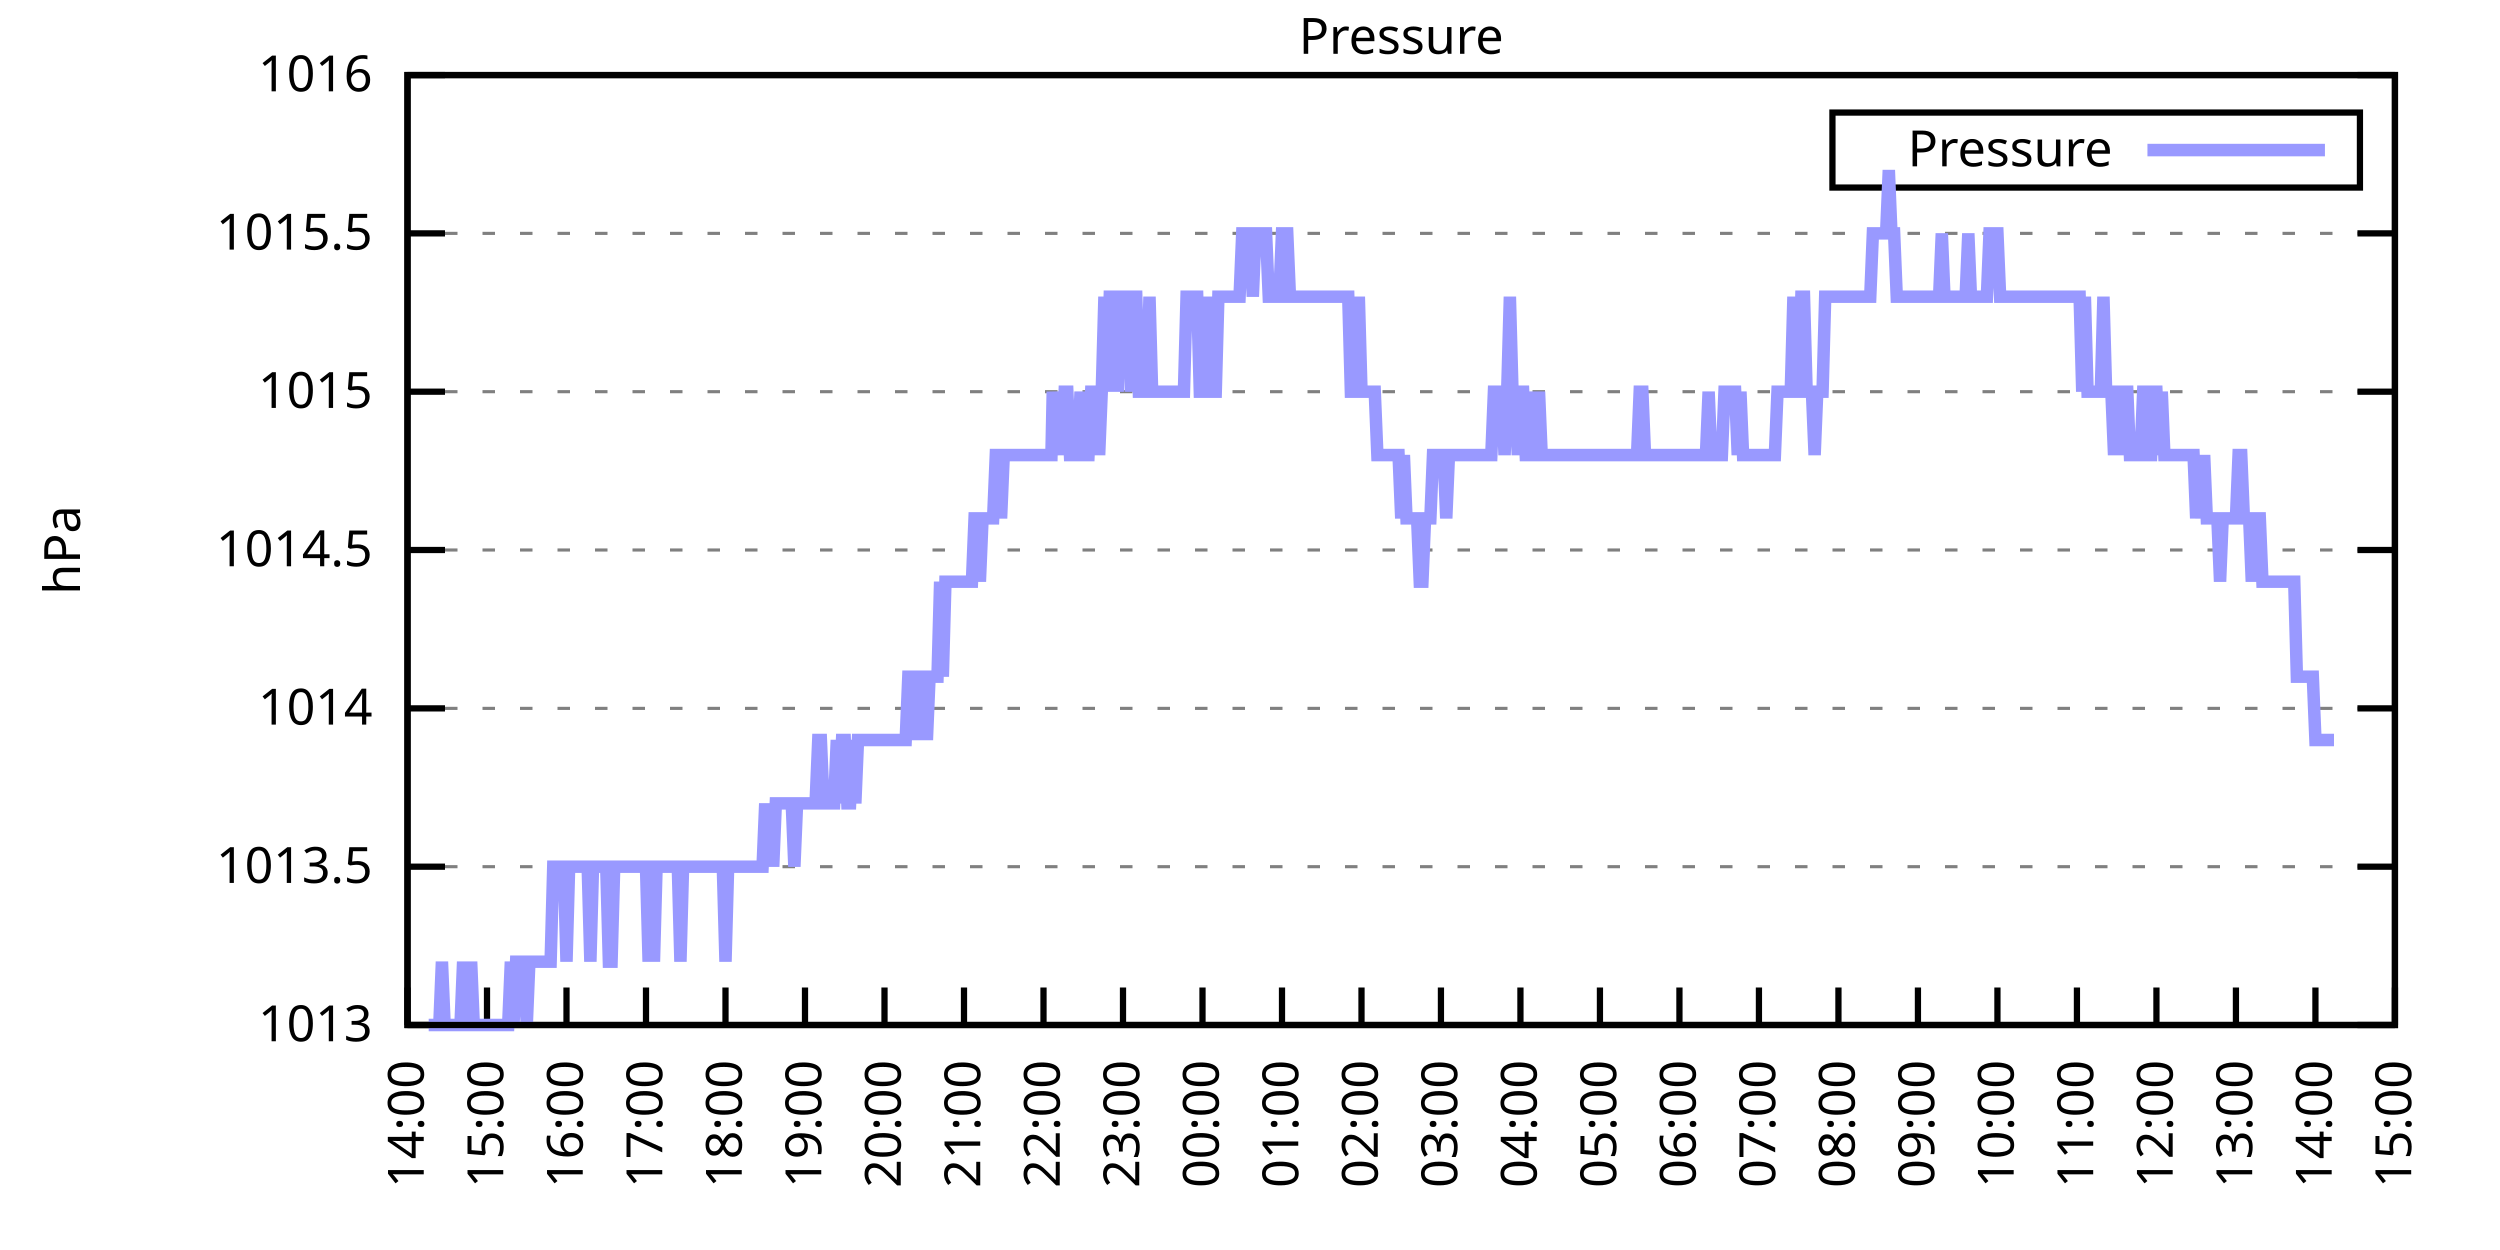
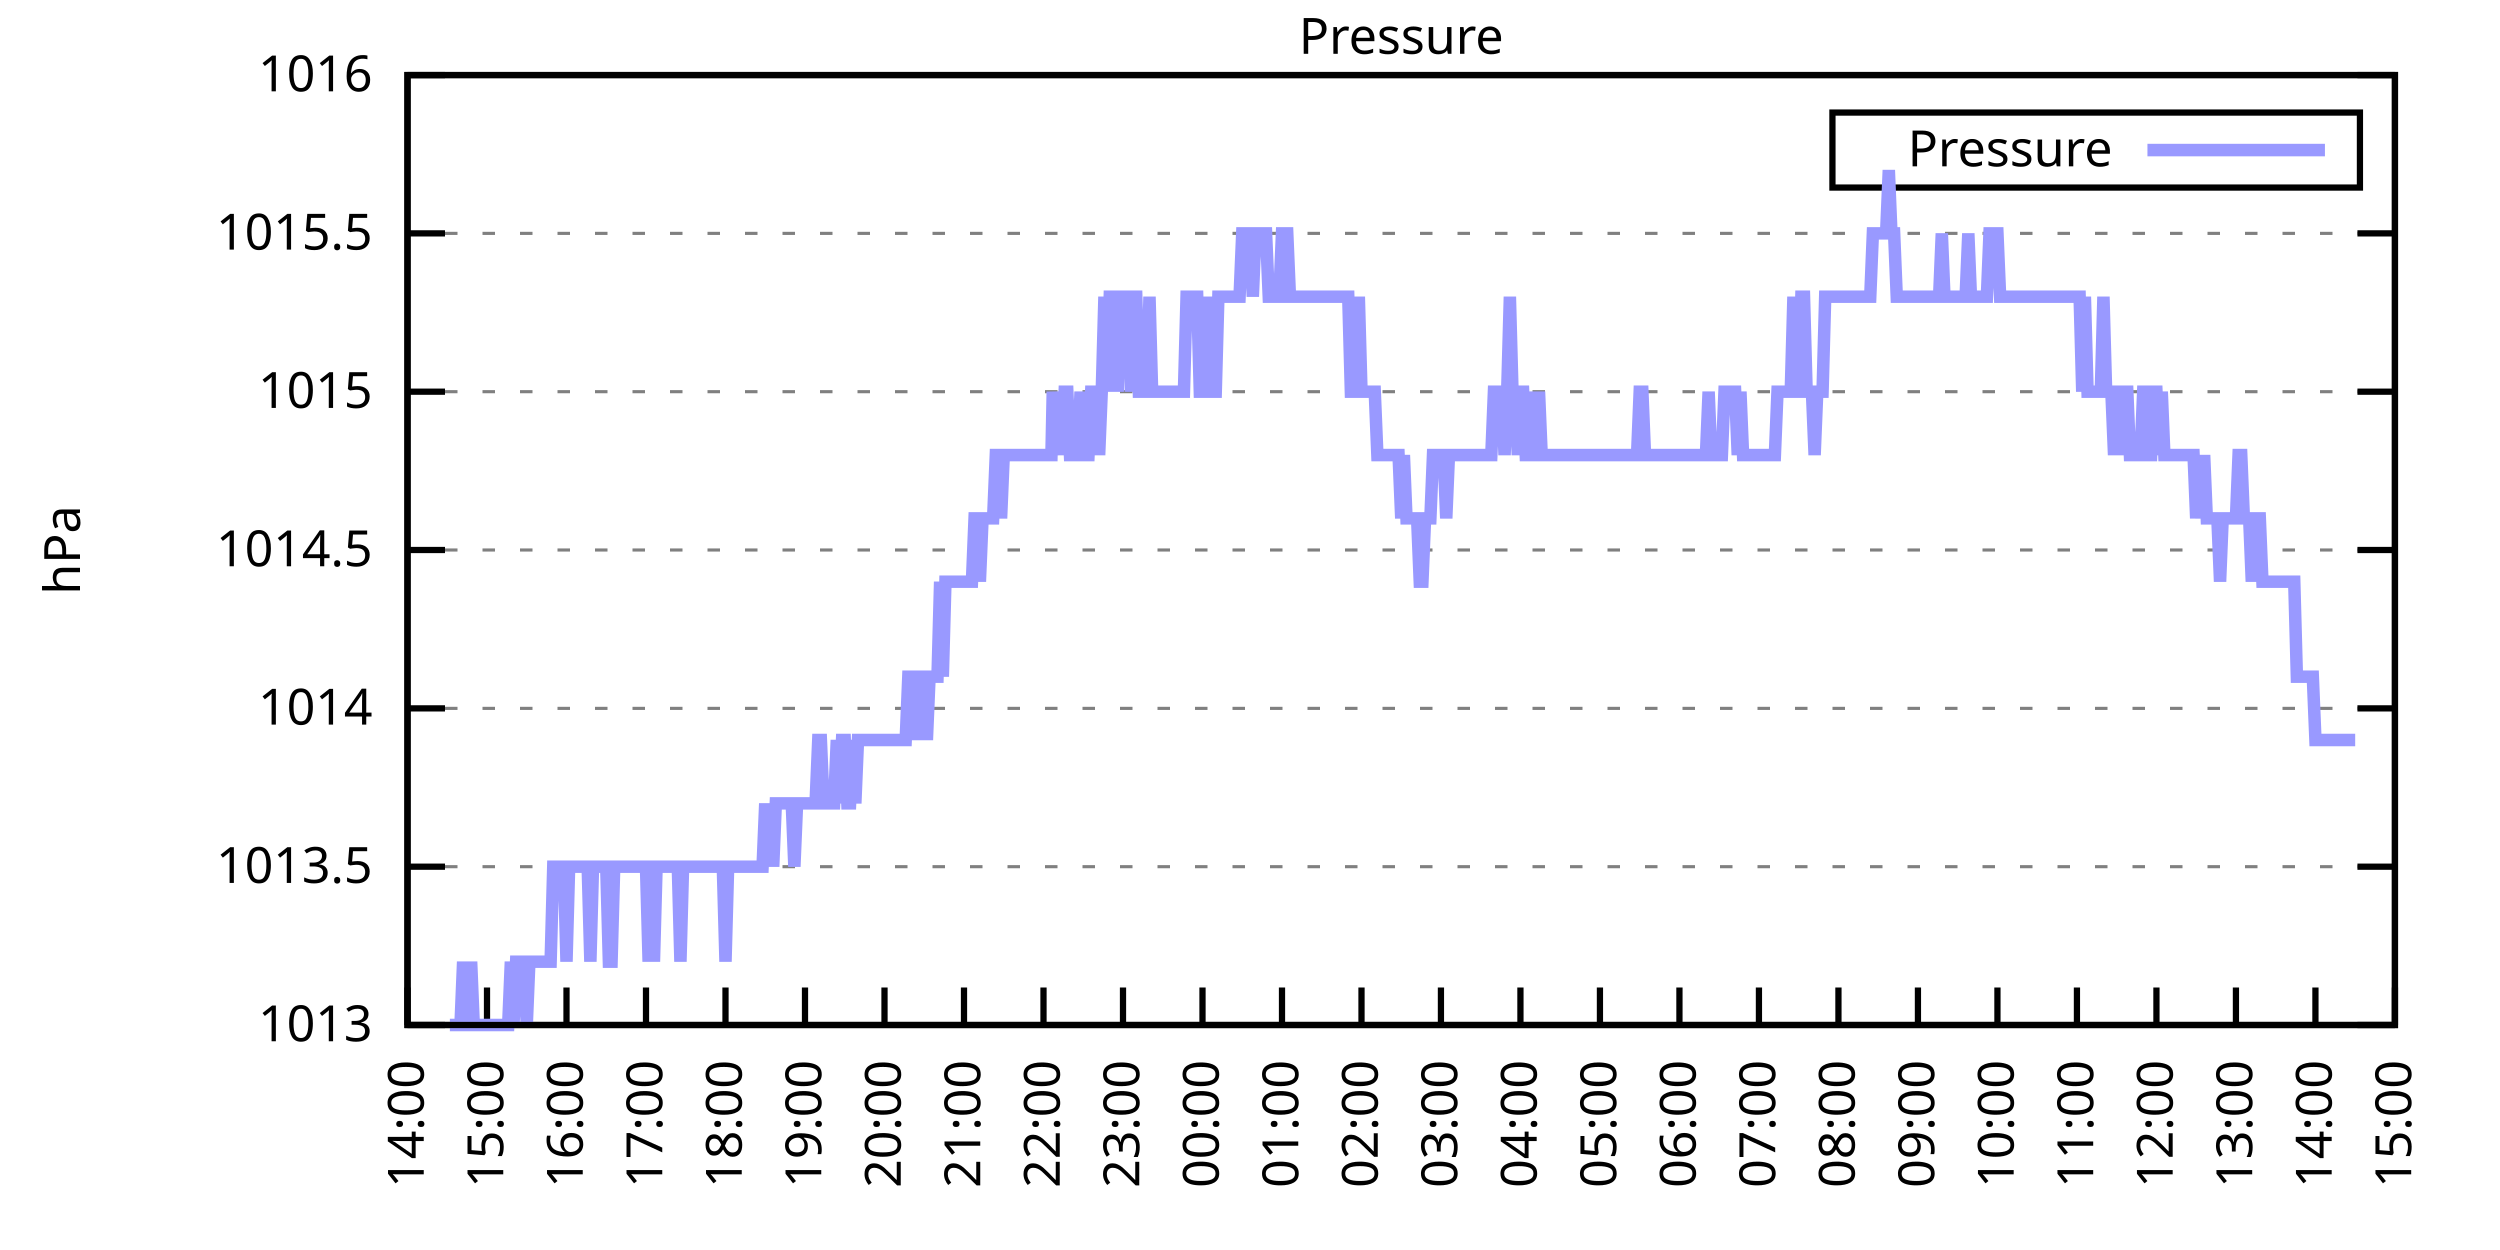
<svg xmlns="http://www.w3.org/2000/svg" xmlns:xlink="http://www.w3.org/1999/xlink" width="400" height="200" viewBox="0 0 400 200">
  <g id="gnuplot_canvas">
    <rect x="0" y="0" width="400" height="200" fill="none" />
    <defs>
      <circle id="gpDot" r="0.5" stroke-width="0.5" stroke="currentColor" />
      <path id="gpPt0" stroke-width="0.333" stroke="currentColor" d="M-1,0 h2 M0,-1 v2" />
      <path id="gpPt1" stroke-width="0.333" stroke="currentColor" d="M-1,-1 L1,1 M1,-1 L-1,1" />
      <path id="gpPt2" stroke-width="0.333" stroke="currentColor" d="M-1,0 L1,0 M0,-1 L0,1 M-1,-1 L1,1 M-1,1 L1,-1" />
      <rect id="gpPt3" stroke-width="0.333" stroke="currentColor" x="-1" y="-1" width="2" height="2" />
      <rect id="gpPt4" stroke-width="0.333" stroke="currentColor" fill="currentColor" x="-1" y="-1" width="2" height="2" />
      <circle id="gpPt5" stroke-width="0.333" stroke="currentColor" cx="0" cy="0" r="1" />
      <use xlink:href="#gpPt5" id="gpPt6" fill="currentColor" stroke="none" />
      <path id="gpPt7" stroke-width="0.333" stroke="currentColor" d="M0,-1.33 L-1.33,0.67 L1.33,0.67 z" />
      <use xlink:href="#gpPt7" id="gpPt8" fill="currentColor" stroke="none" />
      <use xlink:href="#gpPt7" id="gpPt9" stroke="currentColor" transform="rotate(180)" />
      <use xlink:href="#gpPt9" id="gpPt10" fill="currentColor" stroke="none" />
      <use xlink:href="#gpPt3" id="gpPt11" stroke="currentColor" transform="rotate(45)" />
      <use xlink:href="#gpPt11" id="gpPt12" fill="currentColor" stroke="none" />
      <path id="gpPt13" stroke-width="0.333" stroke="currentColor" d="M0,1.330 L1.265,0.411 L0.782,-1.067 L-0.782,-1.076 L-1.265,0.411 z" />
      <use xlink:href="#gpPt13" id="gpPt14" fill="currentColor" stroke="none" />
      <filter id="textbox" filterUnits="objectBoundingBox" x="0" y="0" height="1" width="1">
        <feFlood flood-color="white" flood-opacity="1" result="bgnd" />
        <feComposite in="SourceGraphic" in2="bgnd" operator="atop" />
      </filter>
      <filter id="greybox" filterUnits="objectBoundingBox" x="0" y="0" height="1" width="1">
        <feFlood flood-color="lightgrey" flood-opacity="1" result="grey" />
        <feComposite in="SourceGraphic" in2="grey" operator="atop" />
      </filter>
    </defs>
    <g fill="none" color="white" stroke="currentColor" stroke-width="1.00" stroke-linecap="butt" stroke-linejoin="miter">
</g>
    <g fill="none" color="black" stroke="currentColor" stroke-width="1.00" stroke-linecap="butt" stroke-linejoin="miter">
      <g stroke="none" shape-rendering="crispEdges">
        <polygon fill="rgb(255, 255, 255)" points="65.20,164.00 383.18,164.00 383.18,12.02 65.20,12.02 " />
      </g>
    </g>
    <g fill="none" color="black" stroke="currentColor" stroke-width="1.00" stroke-linecap="butt" stroke-linejoin="miter">
</g>
    <g fill="none" color="black" stroke="black" stroke-width="0.50" stroke-linecap="butt" stroke-linejoin="miter">
</g>
    <g fill="none" color="gray" stroke="currentColor" stroke-width="0.50" stroke-linecap="butt" stroke-linejoin="miter">
      <path stroke="gray" stroke-dasharray="2,4" class="gridline" d="M65.20,164.00 L383.19,164.00  " />
    </g>
    <g fill="none" color="gray" stroke="gray" stroke-width="1.00" stroke-linecap="butt" stroke-linejoin="miter">
</g>
    <g fill="none" color="black" stroke="currentColor" stroke-width="1.00" stroke-linecap="butt" stroke-linejoin="miter">
      <path stroke="black" d="M65.20,164.00 L71.20,164.00 M383.19,164.00 L377.19,164.00  " />
      <g transform="translate(59.60,166.60)" stroke="none" fill="black" font-family="Sans" font-size="8.00" text-anchor="end">
        <text>
          <tspan font-family="Sans"> 1013</tspan>
        </text>
      </g>
    </g>
    <g fill="none" color="black" stroke="currentColor" stroke-width="1.00" stroke-linecap="butt" stroke-linejoin="miter">
</g>
    <g fill="none" color="black" stroke="black" stroke-width="0.50" stroke-linecap="butt" stroke-linejoin="miter">
</g>
    <g fill="none" color="gray" stroke="currentColor" stroke-width="0.50" stroke-linecap="butt" stroke-linejoin="miter">
      <path stroke="gray" stroke-dasharray="2,4" class="gridline" d="M65.20,138.67 L383.19,138.67  " />
    </g>
    <g fill="none" color="gray" stroke="gray" stroke-width="1.00" stroke-linecap="butt" stroke-linejoin="miter">
</g>
    <g fill="none" color="black" stroke="currentColor" stroke-width="1.00" stroke-linecap="butt" stroke-linejoin="miter">
      <path stroke="black" d="M65.20,138.67 L71.20,138.67 M383.19,138.67 L377.19,138.67  " />
      <g transform="translate(59.60,141.27)" stroke="none" fill="black" font-family="Sans" font-size="8.00" text-anchor="end">
        <text>
          <tspan font-family="Sans"> 1013.5</tspan>
        </text>
      </g>
    </g>
    <g fill="none" color="black" stroke="currentColor" stroke-width="1.00" stroke-linecap="butt" stroke-linejoin="miter">
</g>
    <g fill="none" color="black" stroke="black" stroke-width="0.50" stroke-linecap="butt" stroke-linejoin="miter">
</g>
    <g fill="none" color="gray" stroke="currentColor" stroke-width="0.50" stroke-linecap="butt" stroke-linejoin="miter">
      <path stroke="gray" stroke-dasharray="2,4" class="gridline" d="M65.20,113.34 L383.19,113.34  " />
    </g>
    <g fill="none" color="gray" stroke="gray" stroke-width="1.00" stroke-linecap="butt" stroke-linejoin="miter">
</g>
    <g fill="none" color="black" stroke="currentColor" stroke-width="1.00" stroke-linecap="butt" stroke-linejoin="miter">
      <path stroke="black" d="M65.20,113.34 L71.20,113.34 M383.19,113.34 L377.19,113.34  " />
      <g transform="translate(59.60,115.94)" stroke="none" fill="black" font-family="Sans" font-size="8.00" text-anchor="end">
        <text>
          <tspan font-family="Sans"> 1014</tspan>
        </text>
      </g>
    </g>
    <g fill="none" color="black" stroke="currentColor" stroke-width="1.00" stroke-linecap="butt" stroke-linejoin="miter">
</g>
    <g fill="none" color="black" stroke="black" stroke-width="0.50" stroke-linecap="butt" stroke-linejoin="miter">
</g>
    <g fill="none" color="gray" stroke="currentColor" stroke-width="0.50" stroke-linecap="butt" stroke-linejoin="miter">
      <path stroke="gray" stroke-dasharray="2,4" class="gridline" d="M65.20,88.00 L383.19,88.00  " />
    </g>
    <g fill="none" color="gray" stroke="gray" stroke-width="1.00" stroke-linecap="butt" stroke-linejoin="miter">
</g>
    <g fill="none" color="black" stroke="currentColor" stroke-width="1.00" stroke-linecap="butt" stroke-linejoin="miter">
      <path stroke="black" d="M65.20,88.00 L71.20,88.00 M383.19,88.00 L377.19,88.00  " />
      <g transform="translate(59.60,90.60)" stroke="none" fill="black" font-family="Sans" font-size="8.00" text-anchor="end">
        <text>
          <tspan font-family="Sans"> 1014.5</tspan>
        </text>
      </g>
    </g>
    <g fill="none" color="black" stroke="currentColor" stroke-width="1.00" stroke-linecap="butt" stroke-linejoin="miter">
</g>
    <g fill="none" color="black" stroke="black" stroke-width="0.50" stroke-linecap="butt" stroke-linejoin="miter">
</g>
    <g fill="none" color="gray" stroke="currentColor" stroke-width="0.50" stroke-linecap="butt" stroke-linejoin="miter">
      <path stroke="gray" stroke-dasharray="2,4" class="gridline" d="M65.20,62.67 L383.19,62.67  " />
    </g>
    <g fill="none" color="gray" stroke="gray" stroke-width="1.00" stroke-linecap="butt" stroke-linejoin="miter">
</g>
    <g fill="none" color="black" stroke="currentColor" stroke-width="1.00" stroke-linecap="butt" stroke-linejoin="miter">
      <path stroke="black" d="M65.20,62.67 L71.20,62.67 M383.19,62.67 L377.19,62.67  " />
      <g transform="translate(59.60,65.27)" stroke="none" fill="black" font-family="Sans" font-size="8.00" text-anchor="end">
        <text>
          <tspan font-family="Sans"> 1015</tspan>
        </text>
      </g>
    </g>
    <g fill="none" color="black" stroke="currentColor" stroke-width="1.00" stroke-linecap="butt" stroke-linejoin="miter">
</g>
    <g fill="none" color="black" stroke="black" stroke-width="0.50" stroke-linecap="butt" stroke-linejoin="miter">
</g>
    <g fill="none" color="gray" stroke="currentColor" stroke-width="0.50" stroke-linecap="butt" stroke-linejoin="miter">
      <path stroke="gray" stroke-dasharray="2,4" class="gridline" d="M65.20,37.34 L383.19,37.34  " />
    </g>
    <g fill="none" color="gray" stroke="gray" stroke-width="1.00" stroke-linecap="butt" stroke-linejoin="miter">
</g>
    <g fill="none" color="black" stroke="currentColor" stroke-width="1.00" stroke-linecap="butt" stroke-linejoin="miter">
      <path stroke="black" d="M65.20,37.34 L71.20,37.34 M383.19,37.34 L377.19,37.34  " />
      <g transform="translate(59.60,39.94)" stroke="none" fill="black" font-family="Sans" font-size="8.00" text-anchor="end">
        <text>
          <tspan font-family="Sans"> 1015.5</tspan>
        </text>
      </g>
    </g>
    <g fill="none" color="black" stroke="currentColor" stroke-width="1.00" stroke-linecap="butt" stroke-linejoin="miter">
</g>
    <g fill="none" color="black" stroke="black" stroke-width="0.50" stroke-linecap="butt" stroke-linejoin="miter">
</g>
    <g fill="none" color="gray" stroke="currentColor" stroke-width="0.50" stroke-linecap="butt" stroke-linejoin="miter">
      <path stroke="gray" stroke-dasharray="2,4" class="gridline" d="M65.20,12.01 L383.19,12.01  " />
    </g>
    <g fill="none" color="gray" stroke="gray" stroke-width="1.00" stroke-linecap="butt" stroke-linejoin="miter">
</g>
    <g fill="none" color="black" stroke="currentColor" stroke-width="1.00" stroke-linecap="butt" stroke-linejoin="miter">
      <path stroke="black" d="M65.20,12.01 L71.20,12.01 M383.19,12.01 L377.19,12.01  " />
      <g transform="translate(59.60,14.61)" stroke="none" fill="black" font-family="Sans" font-size="8.00" text-anchor="end">
        <text>
          <tspan font-family="Sans"> 1016</tspan>
        </text>
      </g>
    </g>
    <g fill="none" color="black" stroke="currentColor" stroke-width="1.00" stroke-linecap="butt" stroke-linejoin="miter">
      <path stroke="black" d="M65.20,164.00 L65.20,158.00  " />
      <g transform="translate(67.80,169.60) rotate(270.00)" stroke="none" fill="black" font-family="Sans" font-size="8.00" text-anchor="end">
        <text>
          <tspan font-family="Sans">14:00</tspan>
        </text>
      </g>
    </g>
    <g fill="none" color="black" stroke="currentColor" stroke-width="1.00" stroke-linecap="butt" stroke-linejoin="miter">
      <path stroke="black" d="M77.92,164.00 L77.92,158.00  " />
      <g transform="translate(80.52,169.60) rotate(270.00)" stroke="none" fill="black" font-family="Sans" font-size="8.00" text-anchor="end">
        <text>
          <tspan font-family="Sans">15:00</tspan>
        </text>
      </g>
    </g>
    <g fill="none" color="black" stroke="currentColor" stroke-width="1.00" stroke-linecap="butt" stroke-linejoin="miter">
      <path stroke="black" d="M90.64,164.00 L90.64,158.00  " />
      <g transform="translate(93.24,169.60) rotate(270.00)" stroke="none" fill="black" font-family="Sans" font-size="8.00" text-anchor="end">
        <text>
          <tspan font-family="Sans">16:00</tspan>
        </text>
      </g>
    </g>
    <g fill="none" color="black" stroke="currentColor" stroke-width="1.00" stroke-linecap="butt" stroke-linejoin="miter">
      <path stroke="black" d="M103.36,164.00 L103.36,158.00  " />
      <g transform="translate(105.96,169.60) rotate(270.00)" stroke="none" fill="black" font-family="Sans" font-size="8.00" text-anchor="end">
        <text>
          <tspan font-family="Sans">17:00</tspan>
        </text>
      </g>
    </g>
    <g fill="none" color="black" stroke="currentColor" stroke-width="1.00" stroke-linecap="butt" stroke-linejoin="miter">
      <path stroke="black" d="M116.08,164.00 L116.08,158.00  " />
      <g transform="translate(118.68,169.60) rotate(270.00)" stroke="none" fill="black" font-family="Sans" font-size="8.00" text-anchor="end">
        <text>
          <tspan font-family="Sans">18:00</tspan>
        </text>
      </g>
    </g>
    <g fill="none" color="black" stroke="currentColor" stroke-width="1.00" stroke-linecap="butt" stroke-linejoin="miter">
      <path stroke="black" d="M128.80,164.00 L128.80,158.00  " />
      <g transform="translate(131.40,169.60) rotate(270.00)" stroke="none" fill="black" font-family="Sans" font-size="8.00" text-anchor="end">
        <text>
          <tspan font-family="Sans">19:00</tspan>
        </text>
      </g>
    </g>
    <g fill="none" color="black" stroke="currentColor" stroke-width="1.00" stroke-linecap="butt" stroke-linejoin="miter">
      <path stroke="black" d="M141.52,164.00 L141.52,158.00  " />
      <g transform="translate(144.12,169.60) rotate(270.00)" stroke="none" fill="black" font-family="Sans" font-size="8.00" text-anchor="end">
        <text>
          <tspan font-family="Sans">20:00</tspan>
        </text>
      </g>
    </g>
    <g fill="none" color="black" stroke="currentColor" stroke-width="1.00" stroke-linecap="butt" stroke-linejoin="miter">
      <path stroke="black" d="M154.24,164.00 L154.24,158.00  " />
      <g transform="translate(156.84,169.60) rotate(270.00)" stroke="none" fill="black" font-family="Sans" font-size="8.00" text-anchor="end">
        <text>
          <tspan font-family="Sans">21:00</tspan>
        </text>
      </g>
    </g>
    <g fill="none" color="black" stroke="currentColor" stroke-width="1.00" stroke-linecap="butt" stroke-linejoin="miter">
      <path stroke="black" d="M166.96,164.00 L166.96,158.00  " />
      <g transform="translate(169.56,169.60) rotate(270.00)" stroke="none" fill="black" font-family="Sans" font-size="8.00" text-anchor="end">
        <text>
          <tspan font-family="Sans">22:00</tspan>
        </text>
      </g>
    </g>
    <g fill="none" color="black" stroke="currentColor" stroke-width="1.00" stroke-linecap="butt" stroke-linejoin="miter">
      <path stroke="black" d="M179.68,164.00 L179.68,158.00  " />
      <g transform="translate(182.28,169.60) rotate(270.00)" stroke="none" fill="black" font-family="Sans" font-size="8.00" text-anchor="end">
        <text>
          <tspan font-family="Sans">23:00</tspan>
        </text>
      </g>
    </g>
    <g fill="none" color="black" stroke="currentColor" stroke-width="1.00" stroke-linecap="butt" stroke-linejoin="miter">
      <path stroke="black" d="M192.40,164.00 L192.40,158.00  " />
      <g transform="translate(195.00,169.60) rotate(270.00)" stroke="none" fill="black" font-family="Sans" font-size="8.00" text-anchor="end">
        <text>
          <tspan font-family="Sans">00:00</tspan>
        </text>
      </g>
    </g>
    <g fill="none" color="black" stroke="currentColor" stroke-width="1.00" stroke-linecap="butt" stroke-linejoin="miter">
      <path stroke="black" d="M205.12,164.00 L205.12,158.00  " />
      <g transform="translate(207.72,169.60) rotate(270.00)" stroke="none" fill="black" font-family="Sans" font-size="8.00" text-anchor="end">
        <text>
          <tspan font-family="Sans">01:00</tspan>
        </text>
      </g>
    </g>
    <g fill="none" color="black" stroke="currentColor" stroke-width="1.00" stroke-linecap="butt" stroke-linejoin="miter">
      <path stroke="black" d="M217.84,164.00 L217.84,158.00  " />
      <g transform="translate(220.44,169.60) rotate(270.00)" stroke="none" fill="black" font-family="Sans" font-size="8.00" text-anchor="end">
        <text>
          <tspan font-family="Sans">02:00</tspan>
        </text>
      </g>
    </g>
    <g fill="none" color="black" stroke="currentColor" stroke-width="1.00" stroke-linecap="butt" stroke-linejoin="miter">
      <path stroke="black" d="M230.55,164.00 L230.55,158.00  " />
      <g transform="translate(233.15,169.60) rotate(270.00)" stroke="none" fill="black" font-family="Sans" font-size="8.00" text-anchor="end">
        <text>
          <tspan font-family="Sans">03:00</tspan>
        </text>
      </g>
    </g>
    <g fill="none" color="black" stroke="currentColor" stroke-width="1.00" stroke-linecap="butt" stroke-linejoin="miter">
      <path stroke="black" d="M243.27,164.00 L243.27,158.00  " />
      <g transform="translate(245.87,169.60) rotate(270.00)" stroke="none" fill="black" font-family="Sans" font-size="8.00" text-anchor="end">
        <text>
          <tspan font-family="Sans">04:00</tspan>
        </text>
      </g>
    </g>
    <g fill="none" color="black" stroke="currentColor" stroke-width="1.00" stroke-linecap="butt" stroke-linejoin="miter">
      <path stroke="black" d="M255.99,164.00 L255.99,158.00  " />
      <g transform="translate(258.59,169.60) rotate(270.00)" stroke="none" fill="black" font-family="Sans" font-size="8.00" text-anchor="end">
        <text>
          <tspan font-family="Sans">05:00</tspan>
        </text>
      </g>
    </g>
    <g fill="none" color="black" stroke="currentColor" stroke-width="1.00" stroke-linecap="butt" stroke-linejoin="miter">
      <path stroke="black" d="M268.71,164.00 L268.71,158.00  " />
      <g transform="translate(271.31,169.60) rotate(270.00)" stroke="none" fill="black" font-family="Sans" font-size="8.00" text-anchor="end">
        <text>
          <tspan font-family="Sans">06:00</tspan>
        </text>
      </g>
    </g>
    <g fill="none" color="black" stroke="currentColor" stroke-width="1.00" stroke-linecap="butt" stroke-linejoin="miter">
      <path stroke="black" d="M281.43,164.00 L281.43,158.00  " />
      <g transform="translate(284.03,169.60) rotate(270.00)" stroke="none" fill="black" font-family="Sans" font-size="8.00" text-anchor="end">
        <text>
          <tspan font-family="Sans">07:00</tspan>
        </text>
      </g>
    </g>
    <g fill="none" color="black" stroke="currentColor" stroke-width="1.00" stroke-linecap="butt" stroke-linejoin="miter">
      <path stroke="black" d="M294.15,164.00 L294.15,158.00  " />
      <g transform="translate(296.75,169.60) rotate(270.00)" stroke="none" fill="black" font-family="Sans" font-size="8.00" text-anchor="end">
        <text>
          <tspan font-family="Sans">08:00</tspan>
        </text>
      </g>
    </g>
    <g fill="none" color="black" stroke="currentColor" stroke-width="1.00" stroke-linecap="butt" stroke-linejoin="miter">
      <path stroke="black" d="M306.87,164.00 L306.87,158.00  " />
      <g transform="translate(309.47,169.60) rotate(270.00)" stroke="none" fill="black" font-family="Sans" font-size="8.00" text-anchor="end">
        <text>
          <tspan font-family="Sans">09:00</tspan>
        </text>
      </g>
    </g>
    <g fill="none" color="black" stroke="currentColor" stroke-width="1.00" stroke-linecap="butt" stroke-linejoin="miter">
      <path stroke="black" d="M319.59,164.00 L319.59,158.00  " />
      <g transform="translate(322.19,169.60) rotate(270.00)" stroke="none" fill="black" font-family="Sans" font-size="8.00" text-anchor="end">
        <text>
          <tspan font-family="Sans">10:00</tspan>
        </text>
      </g>
    </g>
    <g fill="none" color="black" stroke="currentColor" stroke-width="1.00" stroke-linecap="butt" stroke-linejoin="miter">
      <path stroke="black" d="M332.31,164.00 L332.31,158.00  " />
      <g transform="translate(334.91,169.60) rotate(270.00)" stroke="none" fill="black" font-family="Sans" font-size="8.00" text-anchor="end">
        <text>
          <tspan font-family="Sans">11:00</tspan>
        </text>
      </g>
    </g>
    <g fill="none" color="black" stroke="currentColor" stroke-width="1.00" stroke-linecap="butt" stroke-linejoin="miter">
      <path stroke="black" d="M345.03,164.00 L345.03,158.00  " />
      <g transform="translate(347.63,169.60) rotate(270.00)" stroke="none" fill="black" font-family="Sans" font-size="8.00" text-anchor="end">
        <text>
          <tspan font-family="Sans">12:00</tspan>
        </text>
      </g>
    </g>
    <g fill="none" color="black" stroke="currentColor" stroke-width="1.00" stroke-linecap="butt" stroke-linejoin="miter">
      <path stroke="black" d="M357.75,164.00 L357.75,158.00  " />
      <g transform="translate(360.35,169.60) rotate(270.00)" stroke="none" fill="black" font-family="Sans" font-size="8.00" text-anchor="end">
        <text>
          <tspan font-family="Sans">13:00</tspan>
        </text>
      </g>
    </g>
    <g fill="none" color="black" stroke="currentColor" stroke-width="1.00" stroke-linecap="butt" stroke-linejoin="miter">
      <path stroke="black" d="M370.47,164.00 L370.47,158.00  " />
      <g transform="translate(373.07,169.60) rotate(270.00)" stroke="none" fill="black" font-family="Sans" font-size="8.00" text-anchor="end">
        <text>
          <tspan font-family="Sans">14:00</tspan>
        </text>
      </g>
    </g>
    <g fill="none" color="black" stroke="currentColor" stroke-width="1.00" stroke-linecap="butt" stroke-linejoin="miter">
      <path stroke="black" d="M383.19,164.00 L383.19,158.00  " />
      <g transform="translate(385.79,169.60) rotate(270.00)" stroke="none" fill="black" font-family="Sans" font-size="8.00" text-anchor="end">
        <text>
          <tspan font-family="Sans">15:00</tspan>
        </text>
      </g>
    </g>
    <g fill="none" color="black" stroke="currentColor" stroke-width="1.00" stroke-linecap="butt" stroke-linejoin="miter">
</g>
    <g fill="none" color="black" stroke="currentColor" stroke-width="1.00" stroke-linecap="butt" stroke-linejoin="miter">
      <path stroke="black" d="M65.20,12.01 L65.20,164.00 L383.19,164.00 L383.19,12.01 L65.20,12.01 Z  " />
    </g>
    <g fill="none" color="black" stroke="currentColor" stroke-width="1.00" stroke-linecap="butt" stroke-linejoin="miter">
</g>
    <g fill="none" color="black" stroke="currentColor" stroke-width="1.00" stroke-linecap="butt" stroke-linejoin="miter">
      <path stroke="black" d="M293.19,30.01 L293.19,18.01 L377.59,18.01 L377.59,30.01 L293.19,30.01 Z  " />
    </g>
    <g id="Pressure_plot_1">
      <g fill="none" color="white" stroke="black" stroke-width="2.00" stroke-linecap="butt" stroke-linejoin="miter">
</g>
      <g fill="none" color="black" stroke="currentColor" stroke-width="2.00" stroke-linecap="butt" stroke-linejoin="miter">
        <g transform="translate(337.99,26.61)" stroke="none" fill="black" font-family="Sans" font-size="8.00" text-anchor="end">
          <text>
            <tspan font-family="Sans">Pressure</tspan>
          </text>
        </g>
      </g>
      <g fill="none" color="black" stroke="currentColor" stroke-width="2.00" stroke-linecap="butt" stroke-linejoin="miter">
-         <path stroke="rgb(153, 153, 255)" d="M343.59,24.01 L371.99,24.01 M68.59,164.00 L69.02,164.00 L69.44,164.00 L69.86,164.00 L70.29,164.00 L70.71,153.87   L71.14,164.00 L71.56,164.00 L71.98,164.00 L72.41,164.00 L72.83,164.00 L73.26,164.00 L73.68,164.00 L74.10,153.87   L74.53,164.00 L74.95,164.00 L75.38,153.87 L75.80,164.00 L76.22,164.00 L76.65,164.00 L77.07,164.00 L77.50,164.00   L77.92,164.00 L78.34,164.00 L78.77,164.00 L79.19,164.00 L79.62,164.00 L80.04,164.00 L80.46,164.00 L80.89,164.00   L81.31,164.00 L81.74,153.87 L82.16,164.00 L82.58,153.87 L83.01,153.87 L83.43,153.87 L83.86,153.87 L84.28,164.00   L84.70,153.87 L85.13,153.87 L85.55,153.87 L85.98,153.87 L86.40,153.87 L86.82,153.87 L87.25,153.87 L87.67,153.87   L88.10,153.87 L88.52,138.67 L88.94,138.67 L89.37,138.67 L89.79,138.67 L90.22,138.67 L90.64,153.87 L91.06,138.67   L91.49,138.67 L91.91,138.67 L92.34,138.67 L92.76,138.67 L93.18,138.67 L93.61,138.67 L94.03,138.67 L94.46,153.87   L94.88,138.67 L95.30,138.67 L95.73,138.67 L96.15,138.67 L96.58,138.67 L97.00,138.67 L97.42,153.87 L97.85,153.87   L98.27,138.67 L98.69,138.67 L99.12,138.67 L99.54,138.67 L99.97,138.67 L100.39,138.67 L100.81,138.67 L101.24,138.67   L101.66,138.67 L102.09,138.67 L102.51,138.67 L102.93,138.67 L103.36,138.67 L103.78,153.87 L104.21,138.67 L104.63,153.87   L105.05,138.67 L105.48,138.67 L105.90,138.67 L106.33,138.67 L106.75,138.67 L107.17,138.67 L107.60,138.67 L108.02,138.67   L108.45,138.67 L108.87,153.87 L109.29,138.67 L109.72,138.67 L110.14,138.67 L110.57,138.67 L110.99,138.67 L111.41,138.67   L111.84,138.67 L112.26,138.67 L112.69,138.67 L113.11,138.67 L113.53,138.67 L113.96,138.67 L114.38,138.67 L114.81,138.67   L115.23,138.67 L115.65,138.67 L116.08,153.87 L116.50,138.67 L116.93,138.67 L117.35,138.67 L117.77,138.67 L118.20,138.67   L118.62,138.67 L119.05,138.67 L119.47,138.67 L119.89,138.67 L120.32,138.67 L120.74,138.67 L121.17,138.67 L121.59,138.67   L122.01,138.67 L122.44,128.54 L122.86,138.67 L123.29,128.54 L123.71,138.67 L124.13,128.54 L124.56,128.54 L124.98,128.54   L125.41,128.54 L125.83,128.54 L126.25,128.54 L126.68,128.54 L127.10,138.67 L127.53,128.54 L127.95,128.54 L128.37,128.54   L128.80,128.54 L129.22,128.54 L129.65,128.54 L130.07,128.54 L130.49,128.54 L130.92,118.40 L131.34,118.40 L131.77,128.54   L132.19,128.54 L132.61,128.54 L133.04,128.54 L133.46,128.54 L133.89,118.40 L134.31,128.54 L134.73,118.40 L135.16,118.40   L135.58,128.54 L136.01,128.54 L136.43,118.40 L136.85,128.54 L137.28,118.40 L137.70,118.40 L138.13,118.40 L138.55,118.40   L138.97,118.40 L139.40,118.40 L139.82,118.40 L140.25,118.40 L140.67,118.40 L141.09,118.40 L141.52,118.40 L141.94,118.40   L142.37,118.40 L142.79,118.40 L143.21,118.40 L143.64,118.40 L144.06,118.40 L144.49,118.40 L144.91,118.40 L145.33,108.27   L145.76,108.27 L146.18,118.40 L146.61,108.27 L147.03,118.40 L147.45,108.27 L147.88,108.27 L148.30,118.40 L148.73,108.27   L149.15,108.27 L149.57,108.27 L150.00,108.27 L150.42,93.07 L150.85,108.27 L151.27,93.07 L151.69,93.07 L152.12,93.07   L152.54,93.07 L152.97,93.07 L153.39,93.07 L153.81,93.07 L154.24,93.07 L154.66,93.07 L155.09,93.07 L155.51,93.07   L155.93,82.94 L156.36,82.94 L156.78,93.07 L157.21,82.94 L157.63,82.94 L158.05,82.94 L158.48,82.94 L158.90,82.94   L159.33,72.81 L159.75,72.81 L160.17,82.94 L160.60,72.81 L161.02,72.81 L161.44,72.81 L162.29,72.81 L162.72,72.81   L163.14,72.81 L163.56,72.81 L163.99,72.81 L164.41,72.81 L164.84,72.81 L165.26,72.81 L165.68,72.81 L166.11,72.81   L166.53,72.81 L166.96,72.81 L167.38,72.81 L167.80,72.81 L168.23,72.81 L168.44,62.67 L169.08,72.81 L169.50,62.67   L169.92,72.81 L170.35,62.67 L170.77,62.67 L171.20,72.81 L171.62,72.81 L172.04,72.81 L172.47,72.81 L172.89,62.67   L173.32,72.81 L173.74,72.81 L174.16,72.81 L174.59,62.67 L175.01,62.67 L175.44,62.67 L175.86,72.81 L176.28,62.67   L176.71,47.47 L177.13,62.67 L177.56,47.47 L177.98,47.47 L178.40,47.47 L178.83,62.67 L179.25,47.47 L179.68,47.47   L180.10,47.47 L180.52,47.47 L180.95,62.67 L181.37,47.47 L181.80,47.47 L182.22,62.67 L182.64,62.67 L183.07,62.67   L183.49,62.67 L183.92,47.47 L184.34,62.67 L184.76,62.67 L185.19,62.67 L185.61,62.67 L186.04,62.67 L186.46,62.67   L186.88,62.67 L187.31,62.67 L187.73,62.67 L188.16,62.67 L188.58,62.67 L189.00,62.67 L189.43,62.67 L189.85,47.47   L190.28,47.47 L190.70,47.47 L191.12,47.47 L191.55,47.47 L191.97,62.67 L192.40,62.67 L192.82,47.47 L193.24,62.67   L193.67,47.47 L194.09,62.67 L194.52,62.67 L194.94,47.47 L195.36,47.47 L195.79,47.47 L196.21,47.47 L196.64,47.47   L197.06,47.47 L197.48,47.47 L197.91,47.47 L198.33,47.47 L198.76,37.34 L199.18,37.34 L199.60,37.34 L200.03,37.34   L200.45,47.47 L200.88,37.34 L201.30,37.34 L201.72,37.34 L202.15,37.34 L202.57,37.34 L203.00,47.47 L203.42,47.47   L203.84,47.47 L204.27,47.47 L204.69,47.47 L205.12,37.34 L205.54,37.34 L205.96,37.34 L206.39,47.47 L206.81,47.47   L207.24,47.47 L207.66,47.47 L208.08,47.47 L208.51,47.47 L208.93,47.47 L209.36,47.47 L209.78,47.47 L210.20,47.47   L210.63,47.47 L211.05,47.47 L211.48,47.47 L211.90,47.47 L212.32,47.47 L212.75,47.47 L213.17,47.47 L213.60,47.47   L214.02,47.47 L214.44,47.47 L214.87,47.47 L215.29,47.47 L215.72,47.47 L216.14,62.67 L216.56,62.67 L216.99,62.67   L217.41,47.47 L217.84,62.67 L218.26,62.67 L218.68,62.67 L219.11,62.67 L219.53,62.67 L219.96,62.67 L220.38,72.81   L220.80,72.81 L221.23,72.81 L221.65,72.81 L222.08,72.81 L222.50,72.81 L222.92,72.81 L223.35,72.81 L223.77,72.81   L224.20,82.94 L224.62,72.81 L225.04,82.94 L225.47,82.94 L225.89,82.94 L226.31,82.94 L226.74,82.94 L227.16,93.07   L227.59,93.07 L228.01,82.94 L228.43,82.94 L228.86,82.94 L229.28,72.81 L229.71,72.81 L230.13,72.81 L230.55,72.81   L230.98,72.81 L231.40,82.94 L231.83,72.81 L232.25,72.81 L232.67,72.81 L233.10,72.81 L233.52,72.81 L233.95,72.81   L234.37,72.81 L234.79,72.81 L235.22,72.81 L235.64,72.81 L236.07,72.81 L236.49,72.81 L236.91,72.81 L237.34,72.81   L237.76,72.81 L238.19,72.81 L238.61,72.81 L239.03,62.67 L239.46,62.67 L239.88,62.67 L240.31,62.67 L240.73,72.81   L241.15,62.67 L241.58,47.47 L242.00,62.67 L242.43,62.67 L242.85,72.81 L243.27,62.67 L243.70,62.67 L244.12,72.81   L244.55,72.81 L244.97,72.81 L245.39,62.67 L245.82,72.81 L246.24,62.67 L246.67,72.81 L247.09,72.81 L247.51,72.81   L247.94,72.81 L248.36,72.81 L248.79,72.81 L249.21,72.81 L249.63,72.81 L250.06,72.81 L250.48,72.81 L250.91,72.81   L251.33,72.81 L251.75,72.81 L252.18,72.81 L252.60,72.81 L253.03,72.81 L253.45,72.81 L253.87,72.81 L254.30,72.81   L254.72,72.81 L255.15,72.81 L255.57,72.81 L255.99,72.81 L256.42,72.81 L256.84,72.81 L257.27,72.81 L257.69,72.81   L258.11,72.81 L258.54,72.81 L258.96,72.81 L259.39,72.81 L259.81,72.81 L260.23,72.81 L260.66,72.81 L261.08,72.81   L261.51,72.81 L261.93,72.81 L262.35,62.67 L262.78,62.67 L263.20,72.81 L263.63,72.81 L264.05,72.81 L264.47,72.81   L264.90,72.81 L265.32,72.81 L265.75,72.81 L266.17,72.81 L266.59,72.81 L267.02,72.81 L267.44,72.81 L267.87,72.81   L268.29,72.81 L268.71,72.81 L269.14,72.81 L269.56,72.81 L269.99,72.81 L270.41,72.81 L270.83,72.81 L271.26,72.81   L271.68,72.81 L272.11,72.81 L272.53,72.81 L272.95,72.81 L273.38,62.67 L273.80,72.81 L274.23,72.81 L274.65,72.81   L275.07,72.81 L275.50,72.81 L275.92,62.67 L276.35,62.67 L276.77,62.67 L277.19,62.67 L277.62,62.67 L278.04,72.81   L278.47,62.67 L278.89,72.81 L279.31,72.81 L279.74,72.81 L280.16,72.81 L280.59,72.81 L281.01,72.81 L281.43,72.81   L281.86,72.81 L282.28,72.81 L282.71,72.81 L283.13,72.81 L283.55,72.81 L283.98,72.81 L284.40,62.67 L284.83,62.67   L285.25,62.67 L285.67,62.67 L286.10,62.67 L286.52,62.67 L286.95,47.47 L287.37,62.67 L287.79,62.67 L288.22,47.47   L288.64,47.47 L289.06,62.67 L289.49,62.67 L289.91,62.67 L290.34,72.81 L290.76,62.67 L291.18,62.67 L291.61,62.67   L292.03,47.47 L292.46,47.47 L292.88,47.47 L293.30,47.47 L293.73,47.47 L294.15,47.47 L294.58,47.47 L295.00,47.47   L295.42,47.47 L295.85,47.47 L296.27,47.47 L296.70,47.47 L297.12,47.47 L297.54,47.47 L297.97,47.47 L298.39,47.47   L298.82,47.47 L299.24,47.47 L299.66,37.34 L300.09,37.34 L300.51,37.34 L300.94,37.34 L301.36,37.34 L301.78,37.34   L302.21,27.21 L302.63,37.34 L303.06,37.34 L303.48,47.47 L303.90,47.47 L304.33,47.47 L304.75,47.47 L305.18,47.47   L305.60,47.47 L306.02,47.47 L306.45,47.47 L306.87,47.47 L307.30,47.47 L307.72,47.47 L308.14,47.47 L308.57,47.47   L308.99,47.47 L309.42,47.47 L309.84,47.47 L310.26,47.47 L310.69,37.34 L311.11,47.47 L311.54,47.47 L311.96,47.47   L312.38,47.47 L312.81,47.47 L313.23,47.47 L313.66,47.47 L314.08,47.47 L314.50,47.47 L314.93,37.34 L315.35,47.47   L315.78,47.47 L316.20,47.47 L316.62,47.47 L317.05,47.47 L317.47,47.47 L317.90,47.47 L318.32,37.34 L318.74,37.34   L319.17,37.34 L319.59,37.34 L320.02,47.47 L320.44,47.47 L320.86,47.47 L321.29,47.47 L321.71,47.47 L322.14,47.47   L322.56,47.47 L322.98,47.47 L323.41,47.47 L323.83,47.47 L324.26,47.47 L324.68,47.47 L325.10,47.47 L325.53,47.47   L325.95,47.47 L326.38,47.47 L326.80,47.47 L327.22,47.47 L327.65,47.47 L328.07,47.47 L328.50,47.47 L328.92,47.47   L329.34,47.47 L329.77,47.47 L330.19,47.47 L330.62,47.47 L331.04,47.47 L331.46,47.47 L331.89,47.47 L332.31,47.47   L332.74,47.47 L333.16,62.67 L333.58,47.47 L334.01,62.67 L334.43,62.67 L334.86,62.67 L335.28,62.67 L335.70,62.67   L336.13,62.67 L336.55,47.47 L336.98,62.67 L337.40,62.67 L337.82,62.67 L338.25,72.81 L338.67,62.67 L339.10,72.81   L339.52,62.67 L339.94,62.67 L340.37,62.67 L340.79,72.81 L341.22,72.81 L341.64,72.81 L342.06,72.81 L342.49,72.81   L342.91,62.67 L343.34,62.67 L343.76,72.81 L344.18,72.81 L344.61,62.67 L345.03,62.67 L345.46,72.81 L345.88,62.67   L346.30,72.81 L346.73,72.81 L347.15,72.81 L347.58,72.81 L348.00,72.81 L348.42,72.81 L348.85,72.81 L349.27,72.81   L349.70,72.81 L350.12,72.81 L350.54,72.81 L350.97,72.81 L351.39,82.94 L351.81,72.81 L352.24,82.94 L352.66,72.81   L353.09,82.94 L353.51,82.94 L353.93,82.94 L354.36,82.94 L354.78,82.94 L355.21,93.07 L355.63,82.94 L356.05,82.94   L356.48,82.94 L356.90,82.94 L357.33,82.94 L357.75,82.94 L358.17,72.81 L358.60,72.81 L359.02,82.94 L359.45,82.94   L359.87,82.94 L360.29,93.07 L360.72,82.94 L361.14,82.94 L361.57,82.94 L361.99,93.07 L362.41,93.07 L362.84,93.07   L363.26,93.07 L363.69,93.07 L364.11,93.07 L364.53,93.07 L364.96,93.07 L365.38,93.07 L365.81,93.07 L366.23,93.07   L366.65,93.07 L367.08,93.07 L367.50,108.27 L367.93,108.27 L368.35,108.27 L368.77,108.27 L369.20,108.27 L369.62,108.27   L370.05,108.27 L370.47,118.40 L370.89,118.40 L371.32,118.40 L371.74,118.40 L372.17,118.40 L372.59,118.40 L373.01,118.40   L373.44,118.40  " />
+         <path stroke="rgb(153, 153, 255)" d="M343.59,24.01 L371.99,24.01 M71.98,164.00 L72.41,164.00 L72.83,164.00 L73.26,164.00 L73.68,164.00 L74.10,153.87   L74.53,164.00 L74.95,164.00 L75.38,153.87 L75.80,164.00 L76.22,164.00 L76.65,164.00 L77.07,164.00 L77.50,164.00   L77.92,164.00 L78.34,164.00 L78.77,164.00 L79.19,164.00 L79.62,164.00 L80.04,164.00 L80.46,164.00 L80.89,164.00   L81.31,164.00 L81.74,153.87 L82.16,164.00 L82.58,153.87 L83.01,153.87 L83.43,153.87 L83.86,153.87 L84.28,164.00   L84.70,153.87 L85.13,153.87 L85.55,153.87 L85.98,153.87 L86.40,153.87 L86.82,153.87 L87.25,153.87 L87.67,153.87   L88.10,153.87 L88.52,138.67 L88.94,138.67 L89.37,138.67 L89.79,138.67 L90.22,138.67 L90.64,153.87 L91.06,138.67   L91.49,138.67 L91.91,138.67 L92.34,138.67 L92.76,138.67 L93.18,138.67 L93.61,138.67 L94.03,138.67 L94.46,153.87   L94.88,138.67 L95.30,138.67 L95.73,138.67 L96.15,138.67 L96.58,138.67 L97.00,138.67 L97.42,153.87 L97.85,153.87   L98.27,138.67 L98.69,138.67 L99.12,138.67 L99.54,138.67 L99.97,138.67 L100.39,138.67 L100.81,138.67 L101.24,138.67   L101.66,138.67 L102.09,138.67 L102.51,138.67 L102.93,138.67 L103.36,138.67 L103.78,153.87 L104.21,138.67 L104.63,153.87   L105.05,138.67 L105.48,138.67 L105.90,138.67 L106.33,138.67 L106.75,138.67 L107.17,138.67 L107.60,138.67 L108.02,138.67   L108.45,138.67 L108.87,153.87 L109.29,138.67 L109.72,138.67 L110.14,138.67 L110.57,138.67 L110.99,138.67 L111.41,138.67   L111.84,138.67 L112.26,138.67 L112.69,138.67 L113.11,138.67 L113.53,138.67 L113.96,138.67 L114.38,138.67 L114.81,138.67   L115.23,138.67 L115.65,138.67 L116.08,153.87 L116.50,138.67 L116.93,138.67 L117.35,138.67 L117.77,138.67 L118.20,138.67   L118.62,138.67 L119.05,138.67 L119.47,138.67 L119.89,138.67 L120.32,138.67 L120.74,138.67 L121.17,138.67 L121.59,138.67   L122.01,138.67 L122.44,128.54 L122.86,138.67 L123.29,128.54 L123.71,138.67 L124.13,128.54 L124.56,128.54 L124.98,128.54   L125.41,128.54 L125.83,128.54 L126.25,128.54 L126.68,128.54 L127.10,138.67 L127.53,128.54 L127.95,128.54 L128.37,128.54   L128.80,128.54 L129.22,128.54 L129.65,128.54 L130.07,128.54 L130.49,128.54 L130.92,118.40 L131.34,118.40 L131.77,128.54   L132.19,128.54 L132.61,128.54 L133.04,128.54 L133.46,128.54 L133.89,118.40 L134.31,128.54 L134.73,118.40 L135.16,118.40   L135.58,128.54 L136.01,128.54 L136.43,118.40 L136.85,128.54 L137.28,118.40 L137.70,118.40 L138.13,118.40 L138.55,118.40   L138.97,118.40 L139.40,118.40 L139.82,118.40 L140.25,118.40 L140.67,118.40 L141.09,118.40 L141.52,118.40 L141.94,118.40   L142.37,118.40 L142.79,118.40 L143.21,118.40 L143.64,118.40 L144.06,118.40 L144.49,118.40 L144.91,118.40 L145.33,108.27   L145.76,108.27 L146.18,118.40 L146.61,108.27 L147.03,118.40 L147.45,108.27 L147.88,108.27 L148.30,118.40 L148.73,108.27   L149.15,108.27 L149.57,108.27 L150.00,108.27 L150.42,93.07 L150.85,108.27 L151.27,93.07 L151.69,93.07 L152.12,93.07   L152.54,93.07 L152.97,93.07 L153.39,93.07 L153.81,93.07 L154.24,93.07 L154.66,93.07 L155.09,93.07 L155.51,93.07   L155.93,82.94 L156.36,82.94 L156.78,93.07 L157.21,82.94 L157.63,82.94 L158.05,82.94 L158.48,82.94 L158.90,82.94   L159.33,72.81 L159.75,72.81 L160.17,82.94 L160.60,72.81 L161.02,72.81 L161.44,72.81 L162.29,72.81 L162.72,72.81   L163.14,72.81 L163.56,72.81 L163.99,72.81 L164.41,72.81 L164.84,72.81 L165.26,72.81 L165.68,72.81 L166.11,72.81   L166.53,72.81 L166.96,72.81 L167.38,72.81 L167.80,72.81 L168.23,72.81 L168.44,62.67 L169.08,72.81 L169.50,62.67   L169.92,72.81 L170.35,62.67 L170.77,62.67 L171.20,72.81 L171.62,72.81 L172.04,72.81 L172.47,72.81 L172.89,62.67   L173.32,72.81 L173.74,72.81 L174.16,72.81 L174.59,62.67 L175.01,62.67 L175.44,62.67 L175.86,72.81 L176.28,62.67   L176.71,47.47 L177.13,62.67 L177.56,47.47 L177.98,47.47 L178.40,47.47 L178.83,62.67 L179.25,47.47 L179.68,47.47   L180.10,47.47 L180.52,47.47 L180.95,62.67 L181.37,47.47 L181.80,47.47 L182.22,62.67 L182.64,62.67 L183.07,62.67   L183.49,62.67 L183.92,47.47 L184.34,62.67 L184.76,62.67 L185.19,62.67 L185.61,62.67 L186.04,62.67 L186.46,62.67   L186.88,62.67 L187.31,62.67 L187.73,62.67 L188.16,62.67 L188.58,62.67 L189.00,62.67 L189.43,62.67 L189.85,47.47   L190.28,47.47 L190.70,47.47 L191.12,47.47 L191.55,47.47 L191.97,62.67 L192.40,62.67 L192.82,47.47 L193.24,62.67   L193.67,47.47 L194.09,62.67 L194.52,62.67 L194.94,47.47 L195.36,47.47 L195.79,47.47 L196.21,47.47 L196.64,47.47   L197.06,47.47 L197.48,47.47 L197.91,47.47 L198.33,47.47 L198.76,37.34 L199.18,37.34 L199.60,37.34 L200.03,37.34   L200.45,47.47 L200.88,37.34 L201.30,37.34 L201.72,37.34 L202.15,37.34 L202.57,37.34 L203.00,47.47 L203.42,47.47   L203.84,47.47 L204.27,47.47 L204.69,47.47 L205.12,37.34 L205.54,37.34 L205.96,37.34 L206.39,47.47 L206.81,47.47   L207.24,47.47 L207.66,47.47 L208.08,47.47 L208.51,47.47 L208.93,47.47 L209.36,47.47 L209.78,47.47 L210.20,47.47   L210.63,47.47 L211.05,47.47 L211.48,47.47 L211.90,47.47 L212.32,47.47 L212.75,47.47 L213.17,47.47 L213.60,47.47   L214.02,47.47 L214.44,47.47 L214.87,47.47 L215.29,47.47 L215.72,47.47 L216.14,62.67 L216.56,62.67 L216.99,62.67   L217.41,47.47 L217.84,62.67 L218.26,62.67 L218.68,62.67 L219.11,62.67 L219.53,62.67 L219.96,62.67 L220.38,72.81   L220.80,72.81 L221.23,72.81 L221.65,72.81 L222.08,72.81 L222.50,72.81 L222.92,72.81 L223.35,72.81 L223.77,72.81   L224.20,82.94 L224.62,72.81 L225.04,82.94 L225.47,82.94 L225.89,82.94 L226.31,82.94 L226.74,82.94 L227.16,93.07   L227.59,93.07 L228.01,82.94 L228.43,82.94 L228.86,82.94 L229.28,72.81 L229.71,72.81 L230.13,72.81 L230.55,72.81   L230.98,72.81 L231.40,82.94 L231.83,72.81 L232.25,72.81 L232.67,72.81 L233.10,72.81 L233.52,72.81 L233.95,72.81   L234.37,72.81 L234.79,72.81 L235.22,72.81 L235.64,72.81 L236.07,72.81 L236.49,72.81 L236.91,72.81 L237.34,72.81   L237.76,72.81 L238.19,72.81 L238.61,72.81 L239.03,62.67 L239.46,62.67 L239.88,62.67 L240.31,62.67 L240.73,72.81   L241.15,62.67 L241.58,47.47 L242.00,62.67 L242.43,62.67 L242.85,72.81 L243.27,62.67 L243.70,62.67 L244.12,72.81   L244.55,72.81 L244.97,72.81 L245.39,62.67 L245.82,72.81 L246.24,62.67 L246.67,72.81 L247.09,72.81 L247.51,72.81   L247.94,72.81 L248.36,72.81 L248.79,72.81 L249.21,72.81 L249.63,72.81 L250.06,72.81 L250.48,72.81 L250.91,72.81   L251.33,72.81 L251.75,72.81 L252.18,72.81 L252.60,72.81 L253.03,72.81 L253.45,72.81 L253.87,72.81 L254.30,72.81   L254.72,72.81 L255.15,72.81 L255.57,72.81 L255.99,72.81 L256.42,72.81 L256.84,72.81 L257.27,72.81 L257.69,72.81   L258.11,72.81 L258.54,72.81 L258.96,72.81 L259.39,72.81 L259.81,72.81 L260.23,72.81 L260.66,72.81 L261.08,72.81   L261.51,72.81 L261.93,72.81 L262.35,62.67 L262.78,62.67 L263.20,72.81 L263.63,72.81 L264.05,72.81 L264.47,72.81   L264.90,72.81 L265.32,72.81 L265.75,72.81 L266.17,72.81 L266.59,72.81 L267.02,72.81 L267.44,72.81 L267.87,72.81   L268.29,72.81 L268.71,72.81 L269.14,72.81 L269.56,72.81 L269.99,72.81 L270.41,72.81 L270.83,72.81 L271.26,72.81   L271.68,72.81 L272.11,72.81 L272.53,72.81 L272.95,72.81 L273.38,62.67 L273.80,72.81 L274.23,72.81 L274.65,72.81   L275.07,72.81 L275.50,72.81 L275.92,62.67 L276.35,62.67 L276.77,62.67 L277.19,62.67 L277.62,62.67 L278.04,72.81   L278.47,62.67 L278.89,72.81 L279.31,72.81 L279.74,72.81 L280.16,72.81 L280.59,72.81 L281.01,72.81 L281.43,72.81   L281.86,72.81 L282.28,72.81 L282.71,72.81 L283.13,72.81 L283.55,72.81 L283.98,72.81 L284.40,62.67 L284.83,62.67   L285.25,62.67 L285.67,62.67 L286.10,62.67 L286.52,62.67 L286.95,47.47 L287.37,62.67 L287.79,62.67 L288.22,47.47   L288.64,47.47 L289.06,62.67 L289.49,62.67 L289.91,62.67 L290.34,72.81 L290.76,62.67 L291.18,62.67 L291.61,62.67   L292.03,47.47 L292.46,47.47 L292.88,47.47 L293.30,47.47 L293.73,47.47 L294.15,47.47 L294.58,47.47 L295.00,47.47   L295.42,47.47 L295.85,47.47 L296.27,47.47 L296.70,47.47 L297.12,47.47 L297.54,47.47 L297.97,47.47 L298.39,47.47   L298.82,47.47 L299.24,47.47 L299.66,37.34 L300.09,37.34 L300.51,37.34 L300.94,37.34 L301.36,37.34 L301.78,37.34   L302.21,27.21 L302.63,37.34 L303.06,37.34 L303.48,47.47 L303.90,47.47 L304.33,47.47 L304.75,47.47 L305.18,47.47   L305.60,47.47 L306.02,47.47 L306.45,47.47 L306.87,47.47 L307.30,47.47 L307.72,47.47 L308.14,47.47 L308.57,47.47   L308.99,47.47 L309.42,47.47 L309.84,47.47 L310.26,47.47 L310.69,37.34 L311.11,47.47 L311.54,47.47 L311.96,47.47   L312.38,47.47 L312.81,47.47 L313.23,47.47 L313.66,47.47 L314.08,47.47 L314.50,47.47 L314.93,37.34 L315.35,47.47   L315.78,47.47 L316.20,47.47 L316.62,47.47 L317.05,47.47 L317.47,47.47 L317.90,47.47 L318.32,37.34 L318.74,37.34   L319.17,37.34 L319.59,37.34 L320.02,47.47 L320.44,47.47 L320.86,47.47 L321.29,47.47 L321.71,47.47 L322.14,47.47   L322.56,47.47 L322.98,47.47 L323.41,47.47 L323.83,47.47 L324.26,47.47 L324.68,47.47 L325.10,47.47 L325.53,47.47   L325.95,47.47 L326.38,47.47 L326.80,47.47 L327.22,47.47 L327.65,47.47 L328.07,47.47 L328.50,47.47 L328.92,47.47   L329.34,47.47 L329.77,47.47 L330.19,47.47 L330.62,47.47 L331.04,47.47 L331.46,47.47 L331.89,47.47 L332.31,47.47   L332.74,47.47 L333.16,62.67 L333.58,47.47 L334.01,62.67 L334.43,62.67 L334.86,62.67 L335.28,62.67 L335.70,62.67   L336.13,62.67 L336.55,47.47 L336.98,62.67 L337.40,62.67 L337.82,62.67 L338.25,72.81 L338.67,62.67 L339.10,72.81   L339.52,62.67 L339.94,62.67 L340.37,62.67 L340.79,72.81 L341.22,72.81 L341.64,72.81 L342.06,72.81 L342.49,72.81   L342.91,62.67 L343.34,62.67 L343.76,72.81 L344.18,72.81 L344.61,62.67 L345.03,62.67 L345.46,72.81 L345.88,62.67   L346.30,72.81 L346.73,72.81 L347.15,72.81 L347.58,72.81 L348.00,72.81 L348.42,72.81 L348.85,72.81 L349.27,72.81   L349.70,72.81 L350.12,72.81 L350.54,72.81 L350.97,72.81 L351.39,82.94 L351.81,72.81 L352.24,82.94 L352.66,72.81   L353.09,82.94 L353.51,82.94 L353.93,82.94 L354.36,82.94 L354.78,82.94 L355.21,93.07 L355.63,82.94 L356.05,82.94   L356.48,82.94 L356.90,82.94 L357.33,82.94 L357.75,82.94 L358.17,72.81 L358.60,72.81 L359.02,82.94 L359.45,82.94   L359.87,82.94 L360.29,93.07 L360.72,82.94 L361.14,82.94 L361.57,82.94 L361.99,93.07 L362.41,93.07 L362.84,93.07   L363.26,93.07 L363.69,93.07 L364.11,93.07 L364.53,93.07 L364.96,93.07 L365.38,93.07 L365.81,93.07 L366.23,93.07   L366.65,93.07 L367.08,93.07 L367.50,108.27 L367.93,108.27 L368.35,108.27 L368.77,108.27 L369.20,108.27 L369.62,108.27   L370.05,108.27 L370.47,118.40 L370.89,118.40 L371.32,118.40 L371.74,118.40 L372.17,118.40 L372.59,118.40 L373.01,118.40   L373.44,118.40 L373.86,118.40 L374.29,118.40 L374.71,118.40 L375.13,118.40 L375.56,118.40 L375.98,118.40 L376.41,118.40   L376.83,118.40  " />
      </g>
    </g>
    <g fill="none" color="black" stroke="currentColor" stroke-width="2.00" stroke-linecap="butt" stroke-linejoin="miter">
</g>
    <g fill="none" color="black" stroke="black" stroke-width="1.00" stroke-linecap="butt" stroke-linejoin="miter">
</g>
    <g fill="none" color="black" stroke="currentColor" stroke-width="1.00" stroke-linecap="butt" stroke-linejoin="miter">
      <path stroke="black" d="M65.20,12.01 L65.20,164.00 L383.19,164.00 L383.19,12.01 L65.20,12.01 Z  " />
      <g transform="translate(12.80,88.01) rotate(270.00)" stroke="none" fill="black" font-family="Sans" font-size="8.00" text-anchor="middle">
        <text>
          <tspan font-family="Sans">hPa</tspan>
        </text>
      </g>
    </g>
    <g fill="none" color="black" stroke="currentColor" stroke-width="1.00" stroke-linecap="butt" stroke-linejoin="miter">
</g>
    <g fill="none" color="black" stroke="currentColor" stroke-width="1.00" stroke-linecap="butt" stroke-linejoin="miter">
      <g transform="translate(224.19,8.61)" stroke="none" fill="black" font-family="Sans" font-size="8.00" text-anchor="middle">
        <text>
          <tspan font-family="Sans">Pressure</tspan>
        </text>
      </g>
    </g>
    <g fill="none" color="black" stroke="currentColor" stroke-width="1.00" stroke-linecap="butt" stroke-linejoin="miter">
</g>
  </g>
</svg>
